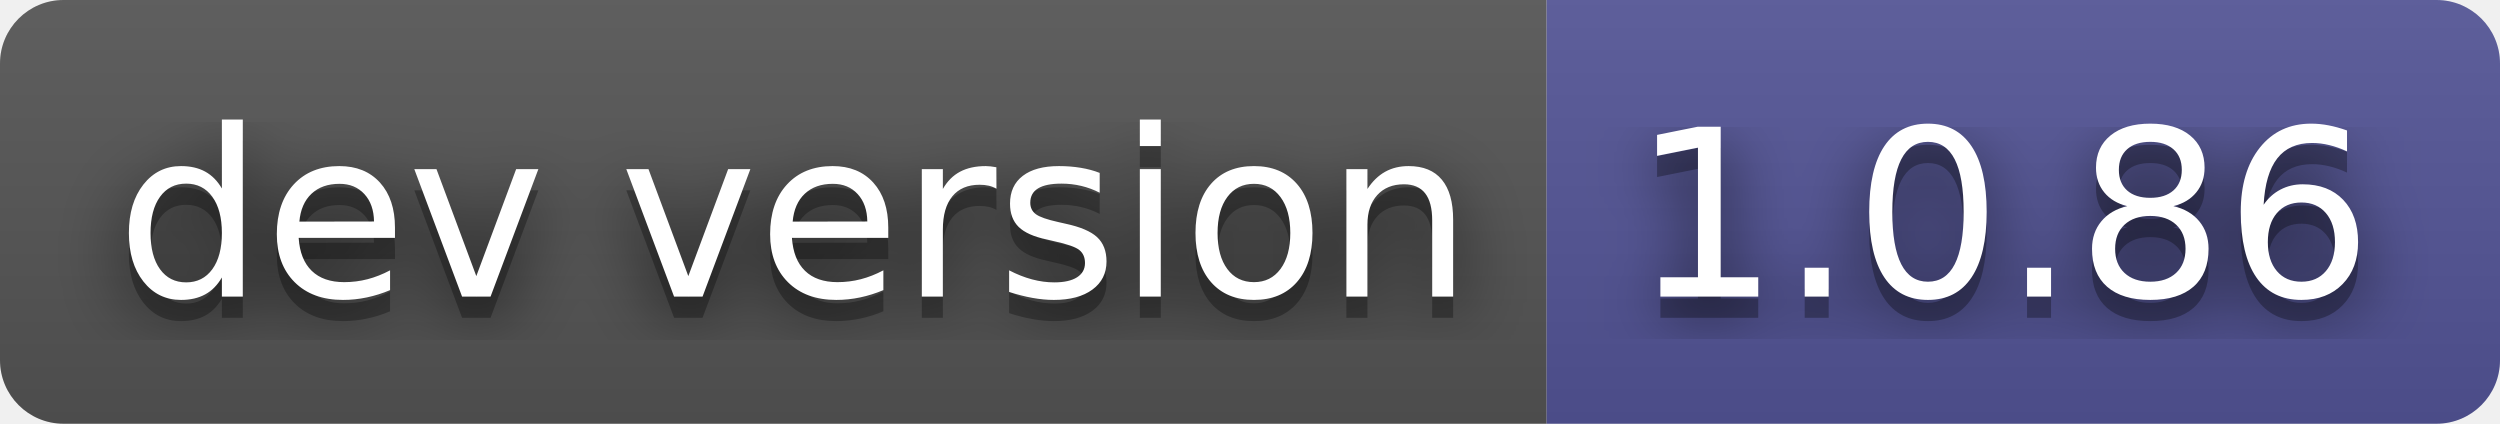
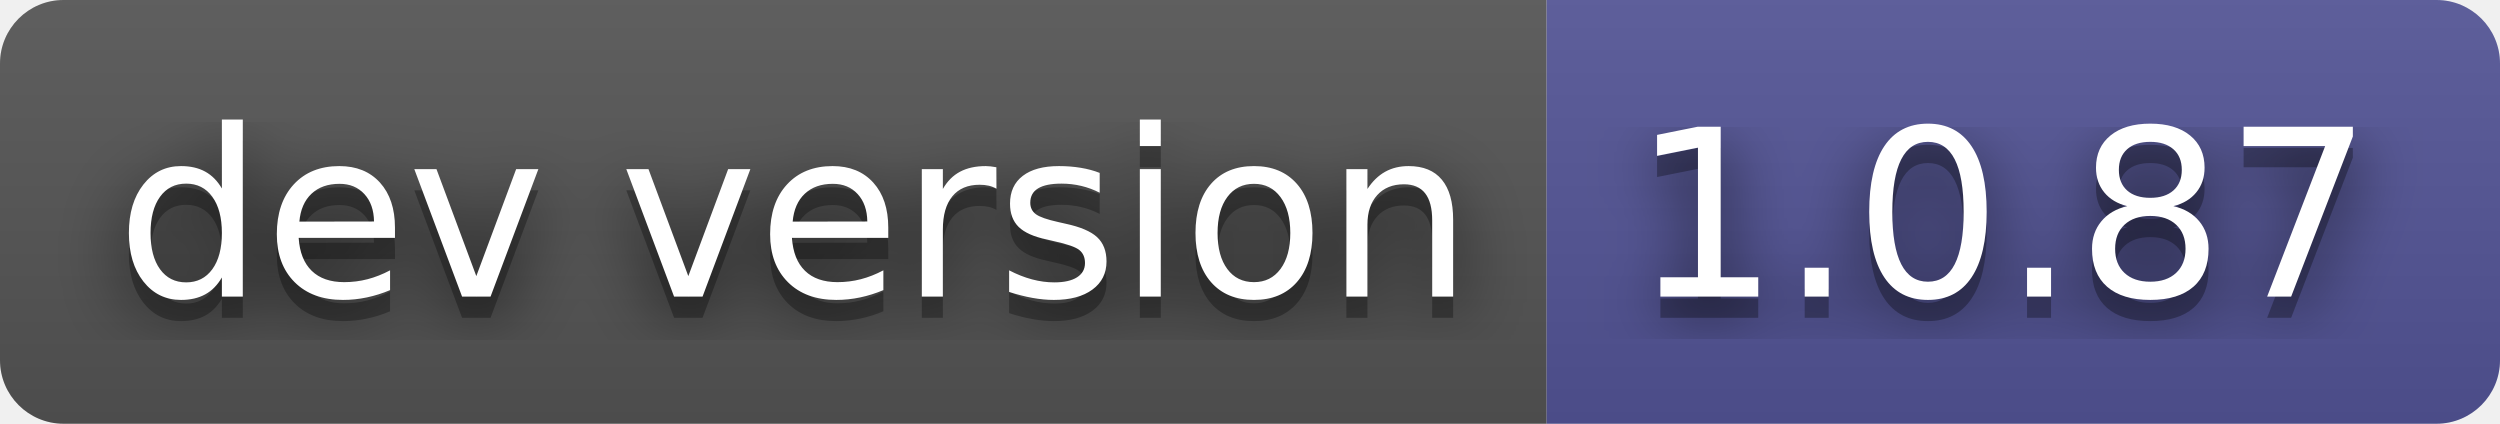
- <svg xmlns="http://www.w3.org/2000/svg" width="118" height="20" role="img" aria-label="dev version: 1.0.86">
+ <svg xmlns="http://www.w3.org/2000/svg" width="118" height="20" role="img" aria-label="dev version: 1.0.87">
  <filter id="blur">
-     <feGaussianBlur in="SourceGraphic" stdDeviation="16" />
+     <feGaussianBlur stdDeviation="16" />
  </filter>
  <linearGradient id="s" x2="0" y2="100%">
    <stop offset="0" stop-color="#bbb" stop-opacity=".1" />
    <stop offset="1" stop-opacity=".1" />
  </linearGradient>
  <clipPath id="r">
-     <rect width="118" height="20" rx="3" fill="#fff" />
+     <rect width="118" height="20" rx="3" />
  </clipPath>
  <g clip-path="url(#r)">
    <rect width="73" height="20" fill="#555" />
    <rect x="73" width="45" height="20" fill="#535597" />
    <rect width="118" height="20" fill="url(#s)" />
  </g>
  <g fill="#fff" text-anchor="middle" font-family="Verdana,Geneva,DejaVu Sans,sans-serif" text-rendering="geometricPrecision" font-size="110">
-     <text aria-hidden="true" x="375" y="150" fill="#010101" fill-opacity=".80" filter="url(#blur)" transform="scale(.1)" textLength="630">dev version</text>
-     <text aria-hidden="true" x="375" y="150" fill="#010101" fill-opacity=".3" transform="scale(.1)" textLength="630">dev version</text>
-     <text x="375" y="140" transform="scale(.1)" fill="#fff" textLength="630">dev version</text>
-     <text aria-hidden="true" x="945" y="150" fill="#010101" fill-opacity=".80" filter="url(#blur)" transform="scale(.1)" textLength="350">1.0.86</text>
-     <text aria-hidden="true" x="945" y="150" fill="#010101" fill-opacity=".3" transform="scale(.1)" textLength="350">1.0.86</text>
-     <text x="945" y="140" transform="scale(.1)" fill="#fff" textLength="350">1.0.86</text>
+     <g transform="scale(.1)">
+       <g aria-hidden="true" fill="#010101">
+         <text x="375" y="150" fill-opacity=".8" filter="url(#blur)" textLength="630">dev version</text>
+         <text x="375" y="150" fill-opacity=".3" textLength="630">dev version</text>
+       </g>
+       <text x="375" y="140" textLength="630">dev version</text>
+     </g>
+     <g transform="scale(.1)">
+       <g aria-hidden="true" fill="#010101">
+         <text x="945" y="150" fill-opacity=".8" filter="url(#blur)" textLength="350">1.0.87</text>
+         <text x="945" y="150" fill-opacity=".3" textLength="350">1.0.87</text>
+       </g>
+       <text x="945" y="140" textLength="350">1.0.87</text>
+     </g>
  </g>
</svg>
